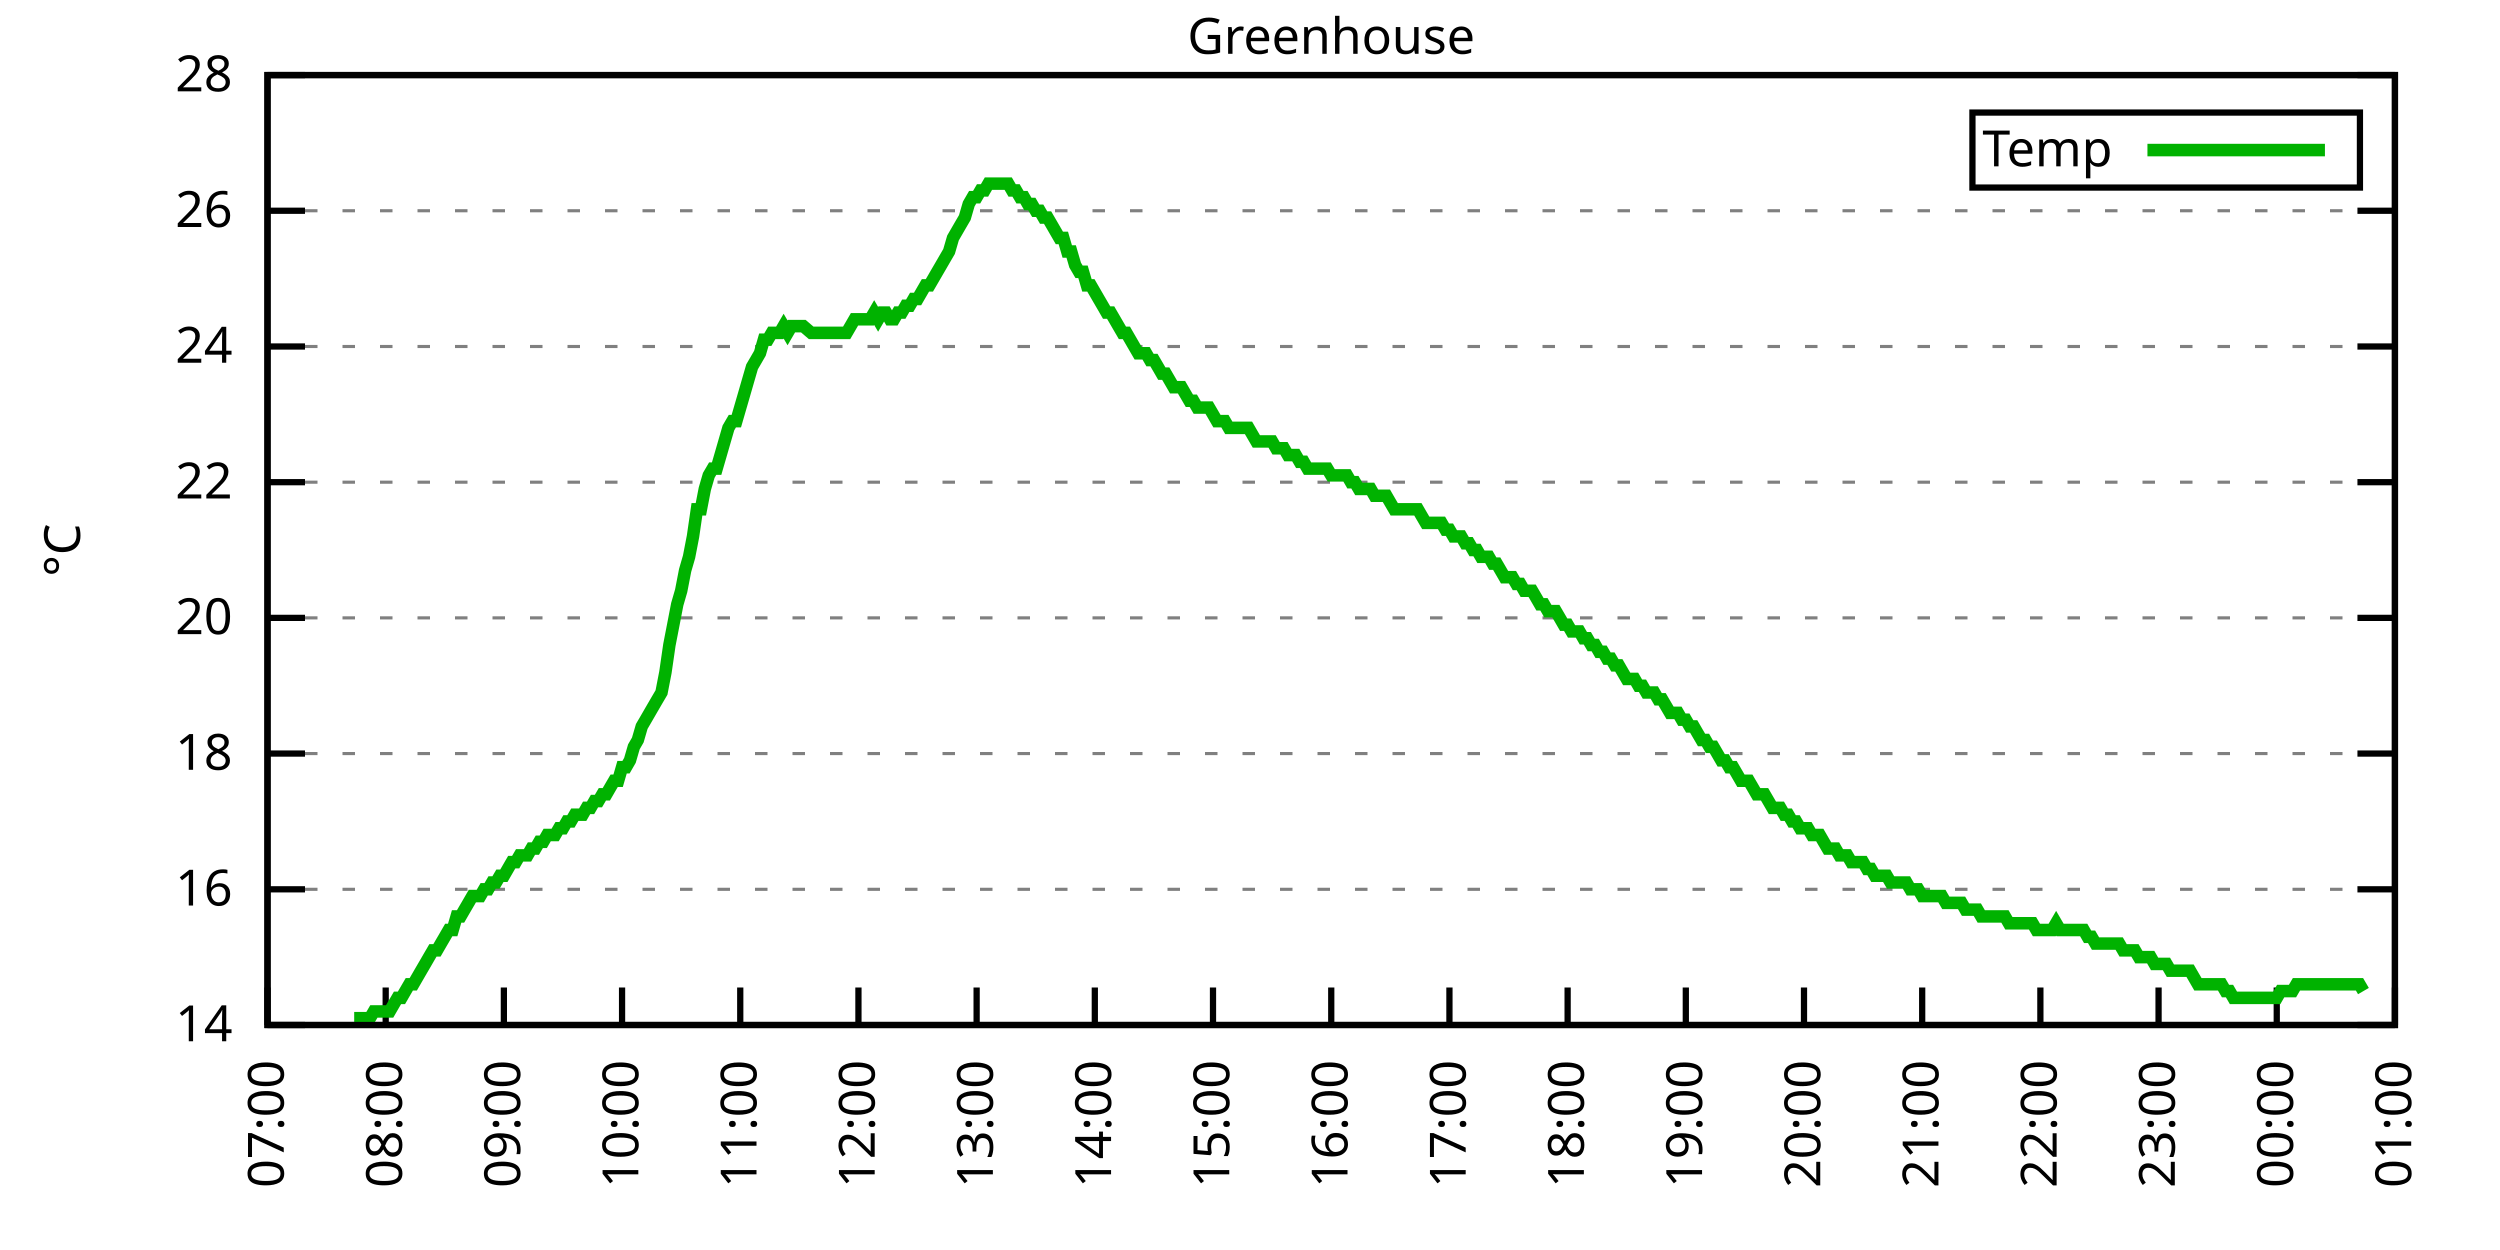
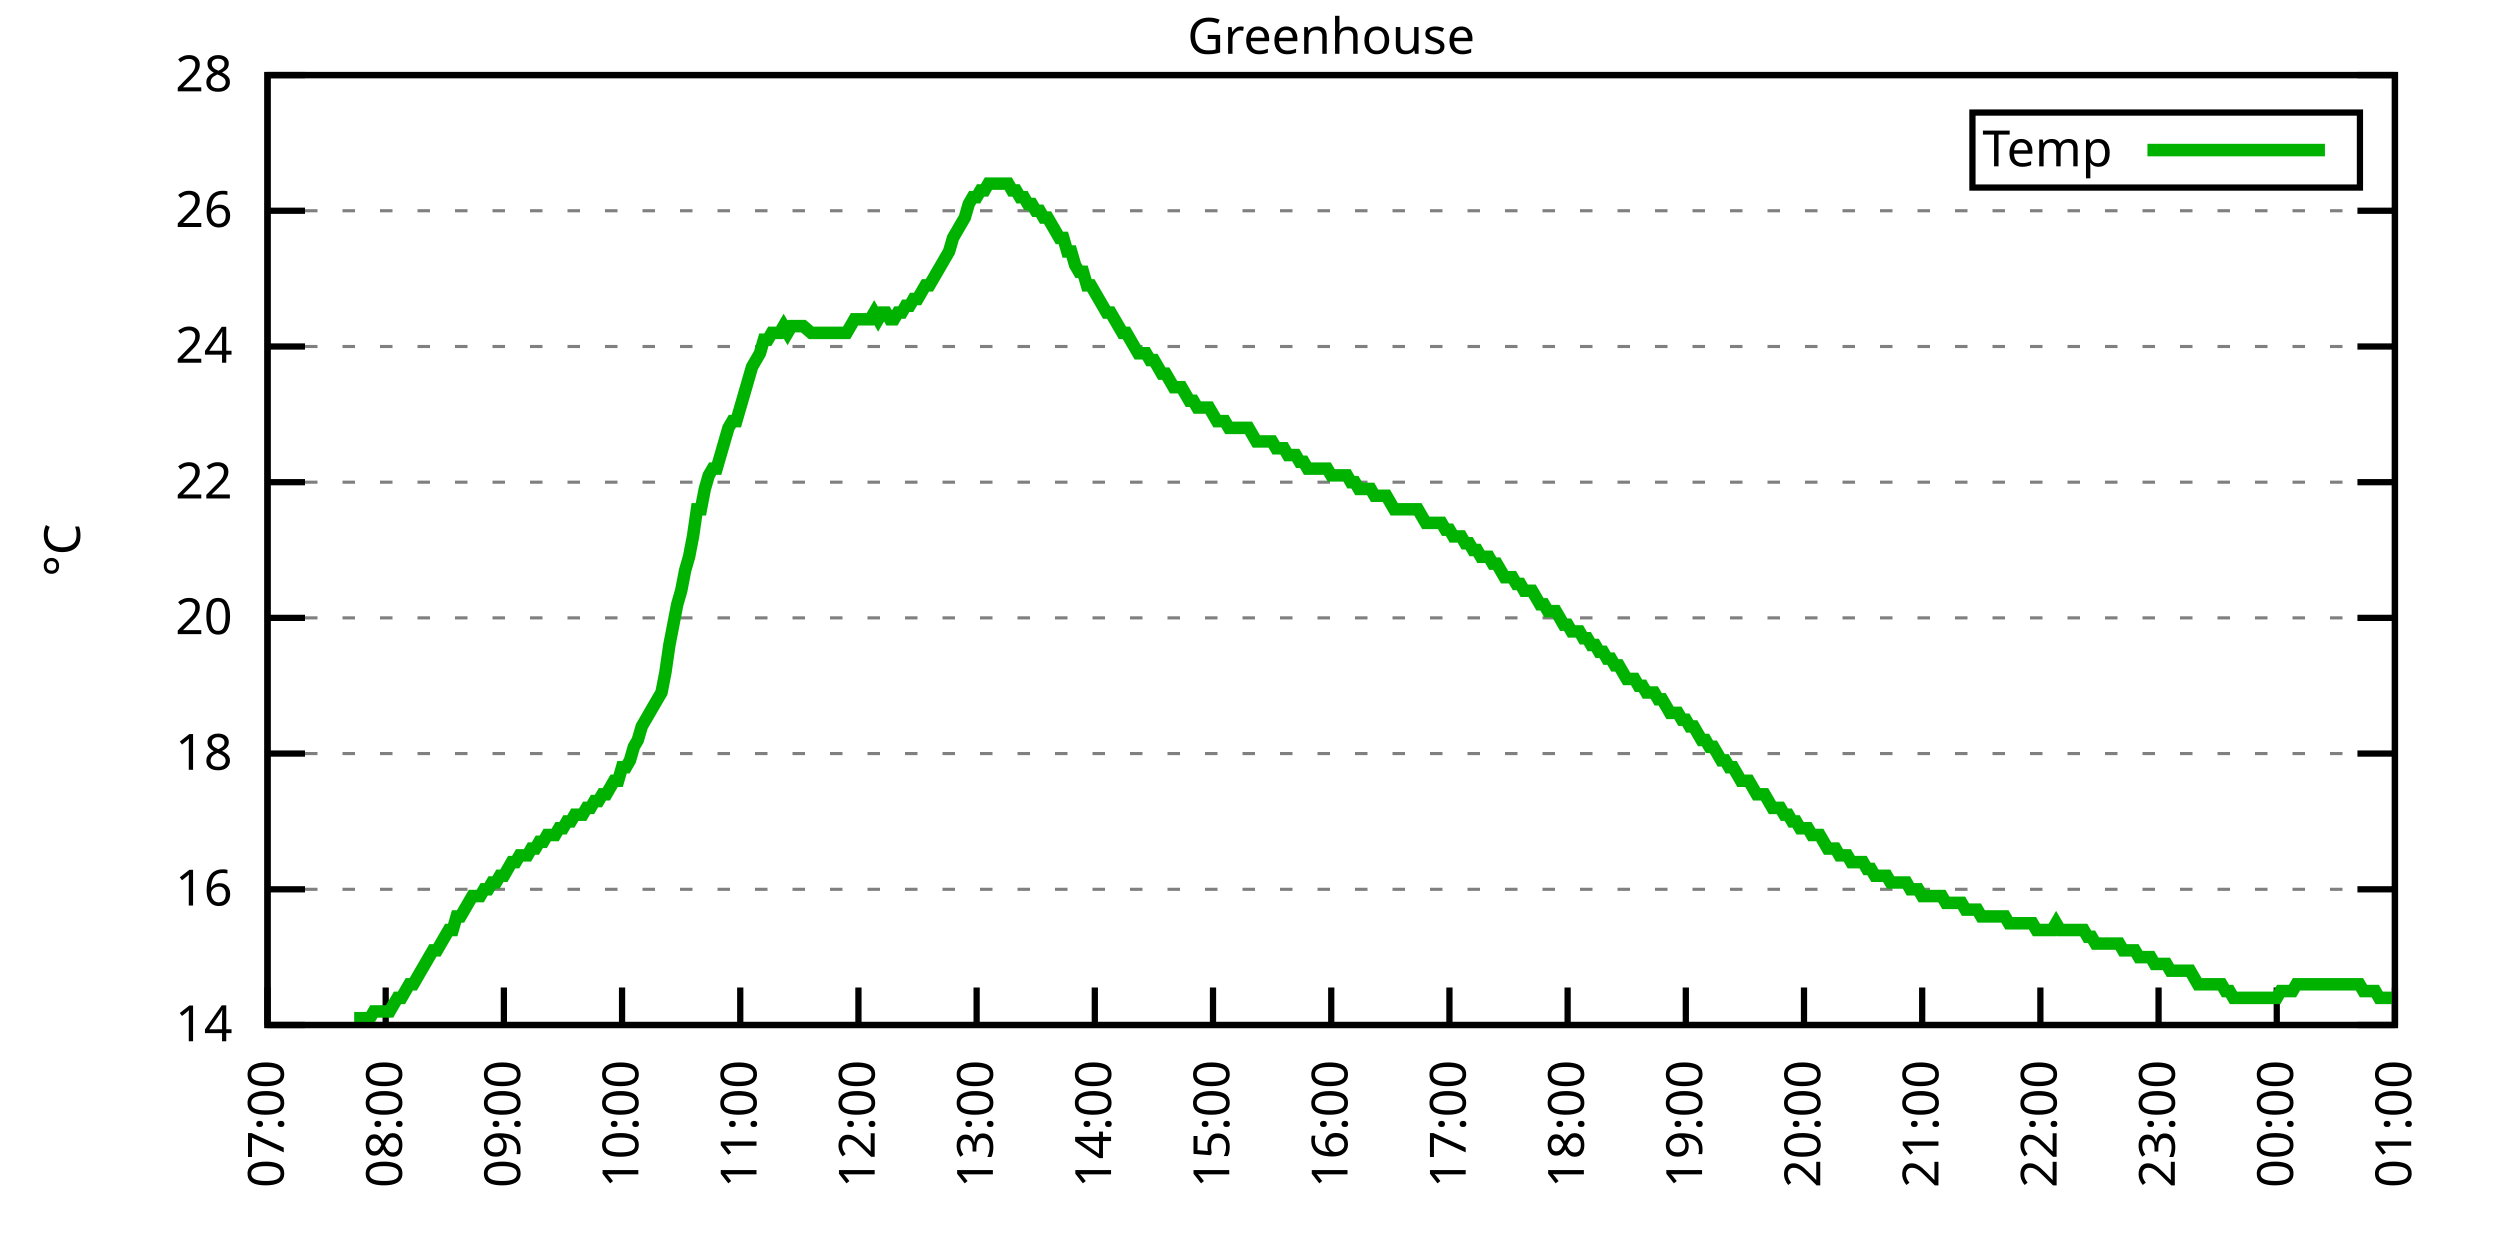
<svg xmlns="http://www.w3.org/2000/svg" xmlns:xlink="http://www.w3.org/1999/xlink" width="400" height="200" viewBox="0 0 400 200">
  <g id="gnuplot_canvas">
    <rect x="0" y="0" width="400" height="200" fill="none" />
    <defs>
      <circle id="gpDot" r="0.5" stroke-width="0.5" stroke="currentColor" />
      <path id="gpPt0" stroke-width="0.333" stroke="currentColor" d="M-1,0 h2 M0,-1 v2" />
      <path id="gpPt1" stroke-width="0.333" stroke="currentColor" d="M-1,-1 L1,1 M1,-1 L-1,1" />
      <path id="gpPt2" stroke-width="0.333" stroke="currentColor" d="M-1,0 L1,0 M0,-1 L0,1 M-1,-1 L1,1 M-1,1 L1,-1" />
      <rect id="gpPt3" stroke-width="0.333" stroke="currentColor" x="-1" y="-1" width="2" height="2" />
      <rect id="gpPt4" stroke-width="0.333" stroke="currentColor" fill="currentColor" x="-1" y="-1" width="2" height="2" />
      <circle id="gpPt5" stroke-width="0.333" stroke="currentColor" cx="0" cy="0" r="1" />
      <use xlink:href="#gpPt5" id="gpPt6" fill="currentColor" stroke="none" />
      <path id="gpPt7" stroke-width="0.333" stroke="currentColor" d="M0,-1.33 L-1.33,0.67 L1.33,0.67 z" />
      <use xlink:href="#gpPt7" id="gpPt8" fill="currentColor" stroke="none" />
      <use xlink:href="#gpPt7" id="gpPt9" stroke="currentColor" transform="rotate(180)" />
      <use xlink:href="#gpPt9" id="gpPt10" fill="currentColor" stroke="none" />
      <use xlink:href="#gpPt3" id="gpPt11" stroke="currentColor" transform="rotate(45)" />
      <use xlink:href="#gpPt11" id="gpPt12" fill="currentColor" stroke="none" />
      <path id="gpPt13" stroke-width="0.333" stroke="currentColor" d="M0,1.330 L1.265,0.411 L0.782,-1.067 L-0.782,-1.076 L-1.265,0.411 z" />
      <use xlink:href="#gpPt13" id="gpPt14" fill="currentColor" stroke="none" />
      <filter id="textbox" filterUnits="objectBoundingBox" x="0" y="0" height="1" width="1">
        <feFlood flood-color="white" flood-opacity="1" result="bgnd" />
        <feComposite in="SourceGraphic" in2="bgnd" operator="atop" />
      </filter>
      <filter id="greybox" filterUnits="objectBoundingBox" x="0" y="0" height="1" width="1">
        <feFlood flood-color="lightgrey" flood-opacity="1" result="grey" />
        <feComposite in="SourceGraphic" in2="grey" operator="atop" />
      </filter>
    </defs>
    <g fill="none" color="white" stroke="currentColor" stroke-width="1.00" stroke-linecap="butt" stroke-linejoin="miter">
</g>
    <g fill="none" color="black" stroke="currentColor" stroke-width="1.00" stroke-linecap="butt" stroke-linejoin="miter">
      <g stroke="none" shape-rendering="crispEdges">
        <polygon fill="rgb(255, 255, 255)" points="42.80,164.00 383.18,164.00 383.18,12.02 42.80,12.02 " />
      </g>
    </g>
    <g fill="none" color="black" stroke="currentColor" stroke-width="1.00" stroke-linecap="butt" stroke-linejoin="miter">
</g>
    <g fill="none" color="black" stroke="black" stroke-width="0.50" stroke-linecap="butt" stroke-linejoin="miter">
</g>
    <g fill="none" color="gray" stroke="currentColor" stroke-width="0.50" stroke-linecap="butt" stroke-linejoin="miter">
      <path stroke="gray" stroke-dasharray="2,4" class="gridline" d="M42.80,164.00 L383.19,164.00  " />
    </g>
    <g fill="none" color="gray" stroke="gray" stroke-width="1.00" stroke-linecap="butt" stroke-linejoin="miter">
</g>
    <g fill="none" color="black" stroke="currentColor" stroke-width="1.00" stroke-linecap="butt" stroke-linejoin="miter">
      <path stroke="black" d="M42.80,164.00 L48.80,164.00 M383.19,164.00 L377.19,164.00  " />
      <g transform="translate(37.20,166.60)" stroke="none" fill="black" font-family="Sans" font-size="8.00" text-anchor="end">
        <text>
          <tspan font-family="Sans"> 14</tspan>
        </text>
      </g>
    </g>
    <g fill="none" color="black" stroke="currentColor" stroke-width="1.00" stroke-linecap="butt" stroke-linejoin="miter">
</g>
    <g fill="none" color="black" stroke="black" stroke-width="0.50" stroke-linecap="butt" stroke-linejoin="miter">
</g>
    <g fill="none" color="gray" stroke="currentColor" stroke-width="0.50" stroke-linecap="butt" stroke-linejoin="miter">
      <path stroke="gray" stroke-dasharray="2,4" class="gridline" d="M42.80,142.29 L383.19,142.29  " />
    </g>
    <g fill="none" color="gray" stroke="gray" stroke-width="1.00" stroke-linecap="butt" stroke-linejoin="miter">
</g>
    <g fill="none" color="black" stroke="currentColor" stroke-width="1.00" stroke-linecap="butt" stroke-linejoin="miter">
      <path stroke="black" d="M42.80,142.29 L48.80,142.29 M383.19,142.29 L377.19,142.29  " />
      <g transform="translate(37.20,144.89)" stroke="none" fill="black" font-family="Sans" font-size="8.00" text-anchor="end">
        <text>
          <tspan font-family="Sans"> 16</tspan>
        </text>
      </g>
    </g>
    <g fill="none" color="black" stroke="currentColor" stroke-width="1.00" stroke-linecap="butt" stroke-linejoin="miter">
</g>
    <g fill="none" color="black" stroke="black" stroke-width="0.50" stroke-linecap="butt" stroke-linejoin="miter">
</g>
    <g fill="none" color="gray" stroke="currentColor" stroke-width="0.50" stroke-linecap="butt" stroke-linejoin="miter">
      <path stroke="gray" stroke-dasharray="2,4" class="gridline" d="M42.80,120.57 L383.19,120.57  " />
    </g>
    <g fill="none" color="gray" stroke="gray" stroke-width="1.00" stroke-linecap="butt" stroke-linejoin="miter">
</g>
    <g fill="none" color="black" stroke="currentColor" stroke-width="1.00" stroke-linecap="butt" stroke-linejoin="miter">
      <path stroke="black" d="M42.80,120.57 L48.80,120.57 M383.19,120.57 L377.19,120.57  " />
      <g transform="translate(37.20,123.17)" stroke="none" fill="black" font-family="Sans" font-size="8.00" text-anchor="end">
        <text>
          <tspan font-family="Sans"> 18</tspan>
        </text>
      </g>
    </g>
    <g fill="none" color="black" stroke="currentColor" stroke-width="1.00" stroke-linecap="butt" stroke-linejoin="miter">
</g>
    <g fill="none" color="black" stroke="black" stroke-width="0.50" stroke-linecap="butt" stroke-linejoin="miter">
</g>
    <g fill="none" color="gray" stroke="currentColor" stroke-width="0.50" stroke-linecap="butt" stroke-linejoin="miter">
      <path stroke="gray" stroke-dasharray="2,4" class="gridline" d="M42.80,98.86 L383.19,98.86  " />
    </g>
    <g fill="none" color="gray" stroke="gray" stroke-width="1.00" stroke-linecap="butt" stroke-linejoin="miter">
</g>
    <g fill="none" color="black" stroke="currentColor" stroke-width="1.00" stroke-linecap="butt" stroke-linejoin="miter">
      <path stroke="black" d="M42.80,98.86 L48.80,98.86 M383.19,98.86 L377.19,98.86  " />
      <g transform="translate(37.20,101.46)" stroke="none" fill="black" font-family="Sans" font-size="8.00" text-anchor="end">
        <text>
          <tspan font-family="Sans"> 20</tspan>
        </text>
      </g>
    </g>
    <g fill="none" color="black" stroke="currentColor" stroke-width="1.00" stroke-linecap="butt" stroke-linejoin="miter">
</g>
    <g fill="none" color="black" stroke="black" stroke-width="0.50" stroke-linecap="butt" stroke-linejoin="miter">
</g>
    <g fill="none" color="gray" stroke="currentColor" stroke-width="0.50" stroke-linecap="butt" stroke-linejoin="miter">
      <path stroke="gray" stroke-dasharray="2,4" class="gridline" d="M42.80,77.15 L383.19,77.15  " />
    </g>
    <g fill="none" color="gray" stroke="gray" stroke-width="1.00" stroke-linecap="butt" stroke-linejoin="miter">
</g>
    <g fill="none" color="black" stroke="currentColor" stroke-width="1.00" stroke-linecap="butt" stroke-linejoin="miter">
      <path stroke="black" d="M42.80,77.15 L48.80,77.15 M383.19,77.15 L377.19,77.15  " />
      <g transform="translate(37.20,79.75)" stroke="none" fill="black" font-family="Sans" font-size="8.00" text-anchor="end">
        <text>
          <tspan font-family="Sans"> 22</tspan>
        </text>
      </g>
    </g>
    <g fill="none" color="black" stroke="currentColor" stroke-width="1.00" stroke-linecap="butt" stroke-linejoin="miter">
</g>
    <g fill="none" color="black" stroke="black" stroke-width="0.50" stroke-linecap="butt" stroke-linejoin="miter">
</g>
    <g fill="none" color="gray" stroke="currentColor" stroke-width="0.50" stroke-linecap="butt" stroke-linejoin="miter">
      <path stroke="gray" stroke-dasharray="2,4" class="gridline" d="M42.80,55.44 L383.19,55.44  " />
    </g>
    <g fill="none" color="gray" stroke="gray" stroke-width="1.00" stroke-linecap="butt" stroke-linejoin="miter">
</g>
    <g fill="none" color="black" stroke="currentColor" stroke-width="1.00" stroke-linecap="butt" stroke-linejoin="miter">
      <path stroke="black" d="M42.80,55.44 L48.80,55.44 M383.19,55.44 L377.19,55.44  " />
      <g transform="translate(37.20,58.04)" stroke="none" fill="black" font-family="Sans" font-size="8.00" text-anchor="end">
        <text>
          <tspan font-family="Sans"> 24</tspan>
        </text>
      </g>
    </g>
    <g fill="none" color="black" stroke="currentColor" stroke-width="1.00" stroke-linecap="butt" stroke-linejoin="miter">
</g>
    <g fill="none" color="black" stroke="black" stroke-width="0.50" stroke-linecap="butt" stroke-linejoin="miter">
</g>
    <g fill="none" color="gray" stroke="currentColor" stroke-width="0.50" stroke-linecap="butt" stroke-linejoin="miter">
      <path stroke="gray" stroke-dasharray="2,4" class="gridline" d="M42.80,33.72 L383.19,33.72  " />
    </g>
    <g fill="none" color="gray" stroke="gray" stroke-width="1.00" stroke-linecap="butt" stroke-linejoin="miter">
</g>
    <g fill="none" color="black" stroke="currentColor" stroke-width="1.00" stroke-linecap="butt" stroke-linejoin="miter">
      <path stroke="black" d="M42.80,33.72 L48.80,33.72 M383.19,33.72 L377.19,33.72  " />
      <g transform="translate(37.20,36.32)" stroke="none" fill="black" font-family="Sans" font-size="8.00" text-anchor="end">
        <text>
          <tspan font-family="Sans"> 26</tspan>
        </text>
      </g>
    </g>
    <g fill="none" color="black" stroke="currentColor" stroke-width="1.00" stroke-linecap="butt" stroke-linejoin="miter">
</g>
    <g fill="none" color="black" stroke="black" stroke-width="0.50" stroke-linecap="butt" stroke-linejoin="miter">
</g>
    <g fill="none" color="gray" stroke="currentColor" stroke-width="0.50" stroke-linecap="butt" stroke-linejoin="miter">
      <path stroke="gray" stroke-dasharray="2,4" class="gridline" d="M42.80,12.01 L383.19,12.01  " />
    </g>
    <g fill="none" color="gray" stroke="gray" stroke-width="1.00" stroke-linecap="butt" stroke-linejoin="miter">
</g>
    <g fill="none" color="black" stroke="currentColor" stroke-width="1.00" stroke-linecap="butt" stroke-linejoin="miter">
      <path stroke="black" d="M42.80,12.01 L48.80,12.01 M383.19,12.01 L377.19,12.01  " />
      <g transform="translate(37.20,14.61)" stroke="none" fill="black" font-family="Sans" font-size="8.00" text-anchor="end">
        <text>
          <tspan font-family="Sans"> 28</tspan>
        </text>
      </g>
    </g>
    <g fill="none" color="black" stroke="currentColor" stroke-width="1.00" stroke-linecap="butt" stroke-linejoin="miter">
      <path stroke="black" d="M42.80,164.00 L42.80,158.00  " />
      <g transform="translate(45.40,169.60) rotate(270.00)" stroke="none" fill="black" font-family="Sans" font-size="8.00" text-anchor="end">
        <text>
          <tspan font-family="Sans">07:00</tspan>
        </text>
      </g>
    </g>
    <g fill="none" color="black" stroke="currentColor" stroke-width="1.00" stroke-linecap="butt" stroke-linejoin="miter">
      <path stroke="black" d="M61.71,164.00 L61.71,158.00  " />
      <g transform="translate(64.31,169.60) rotate(270.00)" stroke="none" fill="black" font-family="Sans" font-size="8.00" text-anchor="end">
        <text>
          <tspan font-family="Sans">08:00</tspan>
        </text>
      </g>
    </g>
    <g fill="none" color="black" stroke="currentColor" stroke-width="1.00" stroke-linecap="butt" stroke-linejoin="miter">
      <path stroke="black" d="M80.62,164.00 L80.62,158.00  " />
      <g transform="translate(83.22,169.60) rotate(270.00)" stroke="none" fill="black" font-family="Sans" font-size="8.00" text-anchor="end">
        <text>
          <tspan font-family="Sans">09:00</tspan>
        </text>
      </g>
    </g>
    <g fill="none" color="black" stroke="currentColor" stroke-width="1.00" stroke-linecap="butt" stroke-linejoin="miter">
      <path stroke="black" d="M99.53,164.00 L99.53,158.00  " />
      <g transform="translate(102.13,169.60) rotate(270.00)" stroke="none" fill="black" font-family="Sans" font-size="8.00" text-anchor="end">
        <text>
          <tspan font-family="Sans">10:00</tspan>
        </text>
      </g>
    </g>
    <g fill="none" color="black" stroke="currentColor" stroke-width="1.00" stroke-linecap="butt" stroke-linejoin="miter">
      <path stroke="black" d="M118.44,164.00 L118.44,158.00  " />
      <g transform="translate(121.04,169.60) rotate(270.00)" stroke="none" fill="black" font-family="Sans" font-size="8.00" text-anchor="end">
        <text>
          <tspan font-family="Sans">11:00</tspan>
        </text>
      </g>
    </g>
    <g fill="none" color="black" stroke="currentColor" stroke-width="1.00" stroke-linecap="butt" stroke-linejoin="miter">
      <path stroke="black" d="M137.35,164.00 L137.35,158.00  " />
      <g transform="translate(139.95,169.60) rotate(270.00)" stroke="none" fill="black" font-family="Sans" font-size="8.00" text-anchor="end">
        <text>
          <tspan font-family="Sans">12:00</tspan>
        </text>
      </g>
    </g>
    <g fill="none" color="black" stroke="currentColor" stroke-width="1.00" stroke-linecap="butt" stroke-linejoin="miter">
      <path stroke="black" d="M156.26,164.00 L156.26,158.00  " />
      <g transform="translate(158.86,169.60) rotate(270.00)" stroke="none" fill="black" font-family="Sans" font-size="8.00" text-anchor="end">
        <text>
          <tspan font-family="Sans">13:00</tspan>
        </text>
      </g>
    </g>
    <g fill="none" color="black" stroke="currentColor" stroke-width="1.00" stroke-linecap="butt" stroke-linejoin="miter">
      <path stroke="black" d="M175.17,164.00 L175.17,158.00  " />
      <g transform="translate(177.77,169.60) rotate(270.00)" stroke="none" fill="black" font-family="Sans" font-size="8.00" text-anchor="end">
        <text>
          <tspan font-family="Sans">14:00</tspan>
        </text>
      </g>
    </g>
    <g fill="none" color="black" stroke="currentColor" stroke-width="1.00" stroke-linecap="butt" stroke-linejoin="miter">
      <path stroke="black" d="M194.08,164.00 L194.08,158.00  " />
      <g transform="translate(196.68,169.60) rotate(270.00)" stroke="none" fill="black" font-family="Sans" font-size="8.00" text-anchor="end">
        <text>
          <tspan font-family="Sans">15:00</tspan>
        </text>
      </g>
    </g>
    <g fill="none" color="black" stroke="currentColor" stroke-width="1.00" stroke-linecap="butt" stroke-linejoin="miter">
      <path stroke="black" d="M213.00,164.00 L213.00,158.00  " />
      <g transform="translate(215.60,169.60) rotate(270.00)" stroke="none" fill="black" font-family="Sans" font-size="8.00" text-anchor="end">
        <text>
          <tspan font-family="Sans">16:00</tspan>
        </text>
      </g>
    </g>
    <g fill="none" color="black" stroke="currentColor" stroke-width="1.00" stroke-linecap="butt" stroke-linejoin="miter">
      <path stroke="black" d="M231.91,164.00 L231.91,158.00  " />
      <g transform="translate(234.51,169.60) rotate(270.00)" stroke="none" fill="black" font-family="Sans" font-size="8.00" text-anchor="end">
        <text>
          <tspan font-family="Sans">17:00</tspan>
        </text>
      </g>
    </g>
    <g fill="none" color="black" stroke="currentColor" stroke-width="1.00" stroke-linecap="butt" stroke-linejoin="miter">
      <path stroke="black" d="M250.82,164.00 L250.82,158.00  " />
      <g transform="translate(253.42,169.60) rotate(270.00)" stroke="none" fill="black" font-family="Sans" font-size="8.00" text-anchor="end">
        <text>
          <tspan font-family="Sans">18:00</tspan>
        </text>
      </g>
    </g>
    <g fill="none" color="black" stroke="currentColor" stroke-width="1.00" stroke-linecap="butt" stroke-linejoin="miter">
      <path stroke="black" d="M269.73,164.00 L269.73,158.00  " />
      <g transform="translate(272.33,169.60) rotate(270.00)" stroke="none" fill="black" font-family="Sans" font-size="8.00" text-anchor="end">
        <text>
          <tspan font-family="Sans">19:00</tspan>
        </text>
      </g>
    </g>
    <g fill="none" color="black" stroke="currentColor" stroke-width="1.00" stroke-linecap="butt" stroke-linejoin="miter">
      <path stroke="black" d="M288.64,164.00 L288.64,158.00  " />
      <g transform="translate(291.24,169.60) rotate(270.00)" stroke="none" fill="black" font-family="Sans" font-size="8.00" text-anchor="end">
        <text>
          <tspan font-family="Sans">20:00</tspan>
        </text>
      </g>
    </g>
    <g fill="none" color="black" stroke="currentColor" stroke-width="1.00" stroke-linecap="butt" stroke-linejoin="miter">
      <path stroke="black" d="M307.55,164.00 L307.55,158.00  " />
      <g transform="translate(310.15,169.60) rotate(270.00)" stroke="none" fill="black" font-family="Sans" font-size="8.00" text-anchor="end">
        <text>
          <tspan font-family="Sans">21:00</tspan>
        </text>
      </g>
    </g>
    <g fill="none" color="black" stroke="currentColor" stroke-width="1.00" stroke-linecap="butt" stroke-linejoin="miter">
      <path stroke="black" d="M326.46,164.00 L326.46,158.00  " />
      <g transform="translate(329.06,169.60) rotate(270.00)" stroke="none" fill="black" font-family="Sans" font-size="8.00" text-anchor="end">
        <text>
          <tspan font-family="Sans">22:00</tspan>
        </text>
      </g>
    </g>
    <g fill="none" color="black" stroke="currentColor" stroke-width="1.00" stroke-linecap="butt" stroke-linejoin="miter">
      <path stroke="black" d="M345.37,164.00 L345.37,158.00  " />
      <g transform="translate(347.97,169.60) rotate(270.00)" stroke="none" fill="black" font-family="Sans" font-size="8.00" text-anchor="end">
        <text>
          <tspan font-family="Sans">23:00</tspan>
        </text>
      </g>
    </g>
    <g fill="none" color="black" stroke="currentColor" stroke-width="1.00" stroke-linecap="butt" stroke-linejoin="miter">
      <path stroke="black" d="M364.28,164.00 L364.28,158.00  " />
      <g transform="translate(366.88,169.60) rotate(270.00)" stroke="none" fill="black" font-family="Sans" font-size="8.00" text-anchor="end">
        <text>
          <tspan font-family="Sans">00:00</tspan>
        </text>
      </g>
    </g>
    <g fill="none" color="black" stroke="currentColor" stroke-width="1.00" stroke-linecap="butt" stroke-linejoin="miter">
      <path stroke="black" d="M383.19,164.00 L383.19,158.00  " />
      <g transform="translate(385.79,169.60) rotate(270.00)" stroke="none" fill="black" font-family="Sans" font-size="8.00" text-anchor="end">
        <text>
          <tspan font-family="Sans">01:00</tspan>
        </text>
      </g>
    </g>
    <g fill="none" color="black" stroke="currentColor" stroke-width="1.00" stroke-linecap="butt" stroke-linejoin="miter">
</g>
    <g fill="none" color="black" stroke="currentColor" stroke-width="1.00" stroke-linecap="butt" stroke-linejoin="miter">
      <path stroke="black" d="M42.80,12.01 L42.80,164.00 L383.19,164.00 L383.19,12.01 L42.80,12.01 Z  " />
    </g>
    <g fill="none" color="black" stroke="currentColor" stroke-width="1.00" stroke-linecap="butt" stroke-linejoin="miter">
</g>
    <g fill="none" color="black" stroke="currentColor" stroke-width="1.00" stroke-linecap="butt" stroke-linejoin="miter">
      <path stroke="black" d="M315.59,30.01 L315.59,18.01 L377.59,18.01 L377.59,30.01 L315.59,30.01 Z  " />
    </g>
    <g id="Greenhouse_plot_1">
      <g fill="none" color="white" stroke="black" stroke-width="2.00" stroke-linecap="butt" stroke-linejoin="miter">
</g>
      <g fill="none" color="black" stroke="currentColor" stroke-width="2.00" stroke-linecap="butt" stroke-linejoin="miter">
        <g transform="translate(337.99,26.61)" stroke="none" fill="black" font-family="Sans" font-size="8.00" text-anchor="end">
          <text>
            <tspan font-family="Sans">Temp</tspan>
          </text>
        </g>
      </g>
      <g fill="none" color="black" stroke="currentColor" stroke-width="2.00" stroke-linecap="butt" stroke-linejoin="miter">
-         <path stroke="rgb(  0, 178,   0)" d="M343.59,24.01 L371.99,24.01 M56.67,162.91 L57.93,162.91 L58.56,162.91 L59.19,162.91 L59.82,161.83 L60.45,161.83   L61.08,161.83 L61.71,161.83 L62.34,161.83 L62.97,160.74 L63.60,159.66 L64.23,159.66 L64.86,158.57 L65.49,157.49   L66.12,157.49 L66.75,156.40 L67.38,155.31 L68.01,154.23 L68.64,153.14 L69.27,152.06 L69.91,152.06 L70.54,150.97   L71.17,149.89 L71.80,148.80 L72.43,148.80 L73.06,146.63 L73.69,146.63 L74.32,145.54 L74.95,144.46 L75.58,143.37   L76.21,143.37 L76.84,143.37 L77.47,142.29 L78.10,142.29 L78.73,141.20 L79.36,141.20 L79.99,140.12 L80.62,140.12   L81.25,139.03 L81.88,137.94 L82.51,137.94 L83.14,136.86 L83.77,136.86 L84.40,136.86 L85.03,135.77 L85.66,135.77   L86.29,134.69 L86.92,134.69 L87.55,133.60 L88.19,133.60 L88.82,133.60 L89.45,132.52 L90.08,132.52 L90.71,131.43   L91.34,131.43 L91.97,130.35 L92.60,130.35 L93.23,130.35 L93.86,129.26 L94.49,129.26 L95.12,128.17 L95.75,128.17   L96.38,127.09 L97.01,127.09 L97.64,126.00 L98.27,124.92 L98.90,124.92 L99.53,122.75 L100.16,122.75 L100.79,121.66   L101.42,119.49 L102.05,118.40 L102.68,116.23 L103.31,115.15 L103.94,114.06 L104.57,112.97 L105.20,111.89 L105.84,110.80   L106.47,107.55 L107.10,103.20 L107.73,99.95 L108.36,96.69 L108.99,94.52 L109.62,91.26 L110.25,89.09 L110.88,85.83   L111.51,81.49 L112.14,81.49 L112.77,78.23 L113.40,76.06 L114.03,74.98 L114.66,74.98 L115.29,72.81 L115.92,70.63   L116.55,68.46 L117.18,67.38 L117.81,67.38 L118.44,65.21 L119.07,63.04 L119.70,60.86 L120.33,58.69 L120.96,57.61   L121.59,56.52 L122.22,54.35 L122.85,54.35 L123.49,53.26 L124.12,53.26 L124.75,53.26 L125.38,52.18 L126.01,53.26   L126.64,52.18 L127.27,52.18 L128.53,52.18 L129.79,53.26 L130.42,53.26 L131.05,53.26 L131.68,53.26 L132.31,53.26   L132.94,53.26 L133.57,53.26 L134.20,53.26 L134.83,53.26 L135.46,53.26 L136.09,52.18 L136.72,51.09 L137.35,51.09   L137.98,51.09 L138.61,51.09 L139.24,51.09 L139.87,50.01 L140.50,51.09 L141.13,50.01 L141.77,50.01 L142.40,51.09   L143.03,51.09 L143.66,50.01 L144.29,50.01 L144.92,48.92 L145.55,48.92 L146.18,47.84 L146.81,47.84 L147.44,46.75   L148.07,45.66 L148.70,45.66 L149.33,44.58 L149.96,43.49 L150.59,42.41 L151.22,41.32 L151.85,40.24 L152.48,38.07   L153.11,36.98 L153.74,35.89 L154.37,34.81 L155.00,32.64 L155.63,31.55 L156.26,31.55 L156.89,30.47 L157.52,30.47   L158.15,29.38 L158.78,29.38 L159.42,29.38 L160.05,29.38 L160.68,29.38 L161.31,29.38 L161.94,30.47 L162.57,30.47   L163.20,31.55 L163.83,31.55 L164.46,32.64 L165.09,32.64 L165.72,33.72 L166.35,33.72 L166.98,34.81 L167.61,34.81   L168.24,35.89 L168.87,36.98 L169.50,38.07 L170.13,38.07 L170.76,40.24 L171.39,40.24 L172.02,42.41 L172.65,43.49   L173.28,43.49 L173.91,45.66 L174.54,45.66 L175.17,46.75 L175.80,47.84 L176.43,48.92 L177.06,50.01 L177.70,50.01   L178.33,51.09 L178.96,52.18 L179.59,53.26 L180.22,53.26 L180.85,54.35 L181.48,55.44 L182.11,56.52 L182.74,56.52   L183.37,56.52 L184.00,57.61 L184.63,57.61 L185.26,58.69 L185.89,59.78 L186.52,59.78 L187.15,60.86 L187.78,61.95   L188.41,61.95 L189.04,61.95 L189.67,63.04 L190.30,64.12 L190.93,64.12 L191.56,65.21 L192.19,65.21 L192.82,65.21   L193.45,65.21 L194.08,66.29 L194.71,67.38 L195.35,67.38 L195.98,67.38 L196.61,68.46 L197.24,68.46 L197.87,68.46   L198.50,68.46 L199.13,68.46 L199.76,68.46 L200.39,69.55 L201.02,70.63 L201.65,70.63 L202.28,70.63 L202.91,70.63   L203.54,70.63 L204.17,71.72 L204.80,71.72 L205.43,71.72 L206.06,72.81 L206.69,72.81 L207.32,72.81 L207.95,73.89   L208.58,73.89 L209.21,74.98 L209.84,74.98 L210.47,74.98 L211.10,74.98 L211.73,74.98 L212.36,74.98 L213.00,76.06   L213.63,76.06 L214.26,76.06 L214.89,76.06 L215.52,76.06 L216.15,77.15 L216.78,77.15 L217.41,78.23 L218.04,78.23   L218.67,78.23 L219.30,78.23 L219.93,79.32 L220.56,79.32 L221.19,79.32 L221.82,79.32 L222.45,80.41 L223.08,81.49   L223.71,81.49 L224.34,81.49 L224.97,81.49 L225.60,81.49 L226.23,81.49 L226.86,81.49 L227.49,82.58 L228.12,83.66   L228.75,83.66 L229.38,83.66 L230.01,83.66 L230.64,83.66 L231.28,84.75 L231.91,84.75 L232.54,85.83 L233.17,85.83   L233.80,85.83 L234.43,86.92 L235.06,86.92 L235.69,88.00 L236.32,88.00 L236.95,89.09 L237.58,89.09 L238.21,89.09   L238.84,90.18 L239.47,90.18 L240.10,91.26 L240.73,92.35 L241.36,92.35 L241.99,92.35 L242.62,93.43 L243.25,93.43   L243.88,94.52 L244.51,94.52 L245.14,94.52 L245.77,95.60 L246.40,96.69 L247.03,96.69 L247.66,97.78 L248.29,97.78   L248.93,97.78 L249.56,98.86 L250.19,99.95 L250.82,99.95 L251.45,101.03 L252.08,101.03 L252.71,101.03 L253.34,102.12   L253.97,102.12 L254.60,103.20 L255.23,103.20 L255.86,104.29 L256.49,104.29 L257.12,105.38 L257.75,105.38 L258.38,106.46   L259.01,106.46 L259.64,107.55 L260.27,108.63 L260.90,108.63 L261.53,108.63 L262.16,109.72 L262.79,109.72 L263.42,110.80   L264.05,110.80 L264.68,110.80 L265.31,111.89 L265.94,111.89 L266.57,112.97 L267.21,114.06 L267.84,114.06 L268.47,114.06   L269.10,115.15 L269.73,115.15 L270.36,116.23 L270.99,116.23 L271.62,117.32 L272.25,118.40 L272.88,118.40 L273.51,119.49   L274.14,119.49 L274.77,120.57 L275.40,121.66 L276.03,121.66 L276.66,122.75 L277.29,122.75 L277.92,123.83 L278.55,124.92   L279.18,124.92 L279.81,124.92 L280.44,126.00 L281.07,127.09 L281.70,127.09 L282.33,127.09 L282.96,128.17 L283.59,129.26   L284.22,129.26 L284.86,129.26 L285.49,130.35 L286.12,130.35 L286.75,131.43 L287.38,131.43 L288.01,132.52 L288.64,132.52   L289.27,132.52 L289.90,133.60 L290.53,133.60 L291.16,133.60 L291.79,134.69 L292.42,135.77 L293.05,135.77 L293.68,135.77   L294.31,136.86 L294.94,136.86 L295.57,136.86 L296.20,137.94 L296.83,137.94 L297.46,137.94 L298.09,137.94 L298.72,139.03   L299.35,139.03 L299.98,140.12 L300.61,140.12 L301.24,140.12 L301.87,140.12 L302.50,141.20 L303.14,141.20 L303.77,141.20   L304.40,141.20 L305.03,141.20 L305.66,142.29 L306.29,142.29 L306.92,142.29 L307.55,143.37 L308.18,143.37 L308.81,143.37   L309.44,143.37 L310.07,143.37 L310.70,143.37 L311.33,144.46 L311.96,144.46 L312.59,144.46 L313.22,144.46 L313.85,144.46   L314.48,145.54 L315.11,145.54 L315.74,145.54 L316.37,145.54 L317.00,146.63 L317.63,146.63 L318.26,146.63 L318.89,146.63   L319.52,146.63 L320.15,146.63 L320.79,146.63 L321.42,147.72 L322.05,147.72 L322.68,147.72 L323.31,147.72 L323.94,147.72   L324.57,147.72 L325.20,147.72 L325.83,148.80 L326.46,148.80 L327.09,148.80 L327.72,148.80 L328.35,148.80 L328.98,147.72   L329.61,148.80 L330.24,148.80 L330.87,148.80 L331.50,148.80 L332.13,148.80 L332.76,148.80 L333.39,148.80 L334.02,149.89   L334.65,149.89 L335.28,150.97 L335.91,150.97 L336.54,150.97 L337.17,150.97 L337.80,150.97 L338.44,150.97 L339.07,150.97   L339.70,152.06 L340.33,152.06 L340.96,152.06 L341.59,152.06 L342.22,153.14 L342.85,153.14 L343.48,153.14 L344.11,153.14   L344.74,154.23 L345.37,154.23 L346.00,154.23 L346.63,154.23 L347.26,155.31 L347.89,155.31 L348.52,155.31 L349.15,155.31   L349.78,155.31 L350.41,155.31 L351.04,156.40 L351.67,157.49 L352.30,157.49 L352.93,157.49 L353.56,157.49 L354.19,157.49   L354.82,157.49 L355.45,157.49 L356.08,158.57 L356.72,158.57 L357.35,159.66 L357.98,159.66 L358.61,159.66 L359.24,159.66   L359.87,159.66 L360.50,159.66 L361.13,159.66 L361.76,159.66 L362.39,159.66 L363.02,159.66 L363.65,159.66 L364.28,159.66   L364.91,158.57 L365.54,158.57 L366.17,158.57 L366.80,158.57 L367.43,157.49 L368.06,157.49 L368.69,157.49 L369.32,157.49   L369.95,157.49 L370.58,157.49 L371.21,157.49 L371.84,157.49 L372.47,157.49 L373.10,157.49 L373.73,157.49 L374.37,157.49   L375.00,157.49 L375.63,157.49 L376.26,157.49 L376.89,157.49 L377.52,157.49 L378.15,158.57  " />
+         <path stroke="rgb(  0, 178,   0)" d="M343.59,24.01 L371.99,24.01 M56.67,162.91 L57.93,162.91 L58.56,162.91 L59.19,162.91 L59.82,161.83 L60.45,161.83   L61.08,161.83 L61.71,161.83 L62.34,161.83 L62.97,160.74 L63.60,159.66 L64.23,159.66 L64.86,158.57 L65.49,157.49   L66.12,157.49 L66.75,156.40 L67.38,155.31 L68.01,154.23 L68.64,153.14 L69.27,152.06 L69.91,152.06 L70.54,150.97   L71.17,149.89 L71.80,148.80 L72.43,148.80 L73.06,146.63 L73.69,146.63 L74.32,145.54 L74.95,144.46 L75.58,143.37   L76.21,143.37 L76.84,143.37 L77.47,142.29 L78.10,142.29 L78.73,141.20 L79.36,141.20 L79.99,140.12 L80.62,140.12   L81.25,139.03 L81.88,137.94 L82.51,137.94 L83.14,136.86 L83.77,136.86 L84.40,136.86 L85.03,135.77 L85.66,135.77   L86.29,134.69 L86.92,134.69 L87.55,133.60 L88.19,133.60 L88.82,133.60 L89.45,132.52 L90.08,132.52 L90.71,131.43   L91.34,131.43 L91.97,130.35 L92.60,130.35 L93.23,130.35 L93.86,129.26 L94.49,129.26 L95.12,128.17 L95.75,128.17   L96.38,127.09 L97.01,127.09 L97.64,126.00 L98.27,124.92 L98.90,124.92 L99.53,122.75 L100.16,122.75 L100.79,121.66   L101.42,119.49 L102.05,118.40 L102.68,116.23 L103.31,115.15 L103.94,114.06 L104.57,112.97 L105.20,111.89 L105.84,110.80   L106.47,107.55 L107.10,103.20 L107.73,99.95 L108.36,96.69 L108.99,94.52 L109.62,91.26 L110.25,89.09 L110.88,85.83   L111.51,81.49 L112.14,81.49 L112.77,78.23 L113.40,76.06 L114.03,74.98 L114.66,74.98 L115.29,72.81 L115.92,70.63   L116.55,68.46 L117.18,67.38 L117.81,67.38 L118.44,65.21 L119.07,63.04 L119.70,60.86 L120.33,58.69 L120.96,57.61   L121.59,56.52 L122.22,54.35 L122.85,54.35 L123.49,53.26 L124.12,53.26 L124.75,53.26 L125.38,52.18 L126.01,53.26   L126.64,52.18 L127.27,52.18 L128.53,52.18 L129.79,53.26 L130.42,53.26 L131.05,53.26 L131.68,53.26 L132.31,53.26   L132.94,53.26 L133.57,53.26 L134.20,53.26 L134.83,53.26 L135.46,53.26 L136.09,52.18 L136.72,51.09 L137.35,51.09   L137.98,51.09 L138.61,51.09 L139.24,51.09 L139.87,50.01 L140.50,51.09 L141.13,50.01 L141.77,50.01 L142.40,51.09   L143.03,51.09 L143.66,50.01 L144.29,50.01 L144.92,48.92 L145.55,48.92 L146.18,47.84 L146.81,47.84 L147.44,46.75   L148.07,45.66 L148.70,45.66 L149.33,44.58 L149.96,43.49 L150.59,42.41 L151.22,41.32 L151.85,40.24 L152.48,38.07   L153.11,36.98 L153.74,35.89 L154.37,34.81 L155.00,32.64 L155.63,31.55 L156.26,31.55 L156.89,30.47 L157.52,30.47   L158.15,29.38 L158.78,29.38 L159.42,29.38 L160.05,29.38 L160.68,29.38 L161.31,29.38 L161.94,30.47 L162.57,30.47   L163.20,31.55 L163.83,31.55 L164.46,32.64 L165.09,32.64 L165.72,33.72 L166.35,33.72 L166.98,34.81 L167.61,34.81   L168.24,35.89 L168.87,36.98 L169.50,38.07 L170.13,38.07 L170.76,40.24 L171.39,40.24 L172.02,42.41 L172.65,43.49   L173.28,43.49 L173.91,45.66 L174.54,45.66 L175.17,46.75 L175.80,47.84 L176.43,48.92 L177.06,50.01 L177.70,50.01   L178.33,51.09 L178.96,52.18 L179.59,53.26 L180.22,53.26 L180.85,54.35 L181.48,55.44 L182.11,56.52 L182.74,56.52   L183.37,56.52 L184.00,57.61 L184.63,57.61 L185.26,58.69 L185.89,59.78 L186.52,59.78 L187.15,60.86 L187.78,61.95   L188.41,61.95 L189.04,61.95 L189.67,63.04 L190.30,64.12 L190.93,64.12 L191.56,65.21 L192.19,65.21 L192.82,65.21   L193.45,65.21 L194.08,66.29 L194.71,67.38 L195.35,67.38 L195.98,67.38 L196.61,68.46 L197.24,68.46 L197.87,68.46   L198.50,68.46 L199.13,68.46 L199.76,68.46 L200.39,69.55 L201.02,70.63 L201.65,70.63 L202.28,70.63 L202.91,70.63   L203.54,70.63 L204.17,71.72 L204.80,71.72 L205.43,71.72 L206.06,72.81 L206.69,72.81 L207.32,72.81 L207.95,73.89   L208.58,73.89 L209.21,74.98 L209.84,74.98 L210.47,74.98 L211.10,74.98 L211.73,74.98 L212.36,74.98 L213.00,76.06   L213.63,76.06 L214.26,76.06 L214.89,76.06 L215.52,76.06 L216.15,77.15 L216.78,77.15 L217.41,78.23 L218.04,78.23   L218.67,78.23 L219.30,78.23 L219.93,79.32 L220.56,79.32 L221.19,79.32 L221.82,79.32 L222.45,80.41 L223.08,81.49   L223.71,81.49 L224.34,81.49 L224.97,81.49 L225.60,81.49 L226.23,81.49 L226.86,81.49 L227.49,82.58 L228.12,83.66   L228.75,83.66 L229.38,83.66 L230.01,83.66 L230.64,83.66 L231.28,84.75 L231.91,84.75 L232.54,85.83 L233.17,85.83   L233.80,85.83 L234.43,86.92 L235.06,86.92 L235.69,88.00 L236.32,88.00 L236.95,89.09 L237.58,89.09 L238.21,89.09   L238.84,90.18 L239.47,90.18 L240.10,91.26 L240.73,92.35 L241.36,92.35 L241.99,92.35 L242.62,93.43 L243.25,93.43   L243.88,94.52 L244.51,94.52 L245.14,94.52 L245.77,95.60 L246.40,96.69 L247.03,96.69 L247.66,97.78 L248.29,97.78   L248.93,97.78 L249.56,98.86 L250.19,99.95 L250.82,99.95 L251.45,101.03 L252.08,101.03 L252.71,101.03 L253.34,102.12   L253.97,102.12 L254.60,103.20 L255.23,103.20 L255.86,104.29 L256.49,104.29 L257.12,105.38 L257.75,105.38 L258.38,106.46   L259.01,106.46 L259.64,107.55 L260.27,108.63 L260.90,108.63 L261.53,108.63 L262.16,109.72 L262.79,109.72 L263.42,110.80   L264.05,110.80 L264.68,110.80 L265.31,111.89 L265.94,111.89 L266.57,112.97 L267.21,114.06 L267.84,114.06 L268.47,114.06   L269.10,115.15 L269.73,115.15 L270.36,116.23 L270.99,116.23 L271.62,117.32 L272.25,118.40 L272.88,118.40 L273.51,119.49   L274.14,119.49 L274.77,120.57 L275.40,121.66 L276.03,121.66 L276.66,122.75 L277.29,122.75 L277.92,123.83 L278.55,124.92   L279.18,124.92 L279.81,124.92 L280.44,126.00 L281.07,127.09 L281.70,127.09 L282.33,127.09 L282.96,128.17 L283.59,129.26   L284.22,129.26 L284.86,129.26 L285.49,130.35 L286.12,130.35 L286.75,131.43 L287.38,131.43 L288.01,132.52 L288.64,132.52   L289.27,132.52 L289.90,133.60 L290.53,133.60 L291.16,133.60 L291.79,134.69 L292.42,135.77 L293.05,135.77 L293.68,135.77   L294.31,136.86 L294.94,136.86 L295.57,136.86 L296.20,137.94 L296.83,137.94 L297.46,137.94 L298.09,137.94 L298.72,139.03   L299.35,139.03 L299.98,140.12 L300.61,140.12 L301.24,140.12 L301.87,140.12 L302.50,141.20 L303.14,141.20 L303.77,141.20   L304.40,141.20 L305.03,141.20 L305.66,142.29 L306.29,142.29 L306.92,142.29 L307.55,143.37 L308.18,143.37 L308.81,143.37   L309.44,143.37 L310.07,143.37 L310.70,143.37 L311.33,144.46 L311.96,144.46 L312.59,144.46 L313.22,144.46 L313.85,144.46   L314.48,145.54 L315.11,145.54 L315.74,145.54 L316.37,145.54 L317.00,146.63 L317.63,146.63 L318.26,146.63 L318.89,146.63   L319.52,146.63 L320.15,146.63 L320.79,146.63 L321.42,147.72 L322.05,147.72 L322.68,147.72 L323.31,147.72 L323.94,147.72   L324.57,147.72 L325.20,147.72 L325.83,148.80 L326.46,148.80 L327.09,148.80 L327.72,148.80 L328.35,148.80 L328.98,147.72   L329.61,148.80 L330.24,148.80 L330.87,148.80 L331.50,148.80 L332.13,148.80 L332.76,148.80 L333.39,148.80 L334.02,149.89   L334.65,149.89 L335.28,150.97 L335.91,150.97 L336.54,150.97 L337.17,150.97 L337.80,150.97 L338.44,150.97 L339.07,150.97   L339.70,152.06 L340.33,152.06 L340.96,152.06 L341.59,152.06 L342.22,153.14 L342.85,153.14 L343.48,153.14 L344.11,153.14   L344.74,154.23 L345.37,154.23 L346.00,154.23 L346.63,154.23 L347.26,155.31 L347.89,155.31 L348.52,155.31 L349.15,155.31   L349.78,155.31 L350.41,155.31 L351.04,156.40 L351.67,157.49 L352.30,157.49 L352.93,157.49 L353.56,157.49 L354.19,157.49   L354.82,157.49 L355.45,157.49 L356.08,158.57 L356.72,158.57 L357.35,159.66 L357.98,159.66 L358.61,159.66 L359.24,159.66   L359.87,159.66 L360.50,159.66 L361.13,159.66 L361.76,159.66 L362.39,159.66 L363.02,159.66 L363.65,159.66 L364.28,159.66   L364.91,158.57 L365.54,158.57 L366.17,158.57 L366.80,158.57 L367.43,157.49 L368.06,157.49 L368.69,157.49 L369.32,157.49   L369.95,157.49 L370.58,157.49 L371.21,157.49 L371.84,157.49 L372.47,157.49 L373.10,157.49 L373.73,157.49 L374.37,157.49   L375.00,157.49 L375.63,157.49 L376.26,157.49 L376.89,157.49 L377.52,157.49 L378.15,158.57 L378.78,158.57 L379.41,158.57   L380.04,158.57 L380.67,159.66 L381.30,159.66 L381.93,159.66 L382.56,159.66 L383.19,159.66  " />
      </g>
    </g>
    <g fill="none" color="black" stroke="currentColor" stroke-width="2.00" stroke-linecap="butt" stroke-linejoin="miter">
</g>
    <g fill="none" color="black" stroke="black" stroke-width="1.00" stroke-linecap="butt" stroke-linejoin="miter">
</g>
    <g fill="none" color="black" stroke="currentColor" stroke-width="1.00" stroke-linecap="butt" stroke-linejoin="miter">
      <path stroke="black" d="M42.80,12.01 L42.80,164.00 L383.19,164.00 L383.19,12.01 L42.80,12.01 Z  " />
      <g transform="translate(12.80,88.01) rotate(270.00)" stroke="none" fill="black" font-family="Sans" font-size="8.00" text-anchor="middle">
        <text>
          <tspan font-family="Sans">°C</tspan>
        </text>
      </g>
    </g>
    <g fill="none" color="black" stroke="currentColor" stroke-width="1.00" stroke-linecap="butt" stroke-linejoin="miter">
</g>
    <g fill="none" color="black" stroke="currentColor" stroke-width="1.00" stroke-linecap="butt" stroke-linejoin="miter">
      <g transform="translate(212.99,8.61)" stroke="none" fill="black" font-family="Sans" font-size="8.00" text-anchor="middle">
        <text>
          <tspan font-family="Sans">Greenhouse</tspan>
        </text>
      </g>
    </g>
    <g fill="none" color="black" stroke="currentColor" stroke-width="1.00" stroke-linecap="butt" stroke-linejoin="miter">
</g>
  </g>
</svg>
